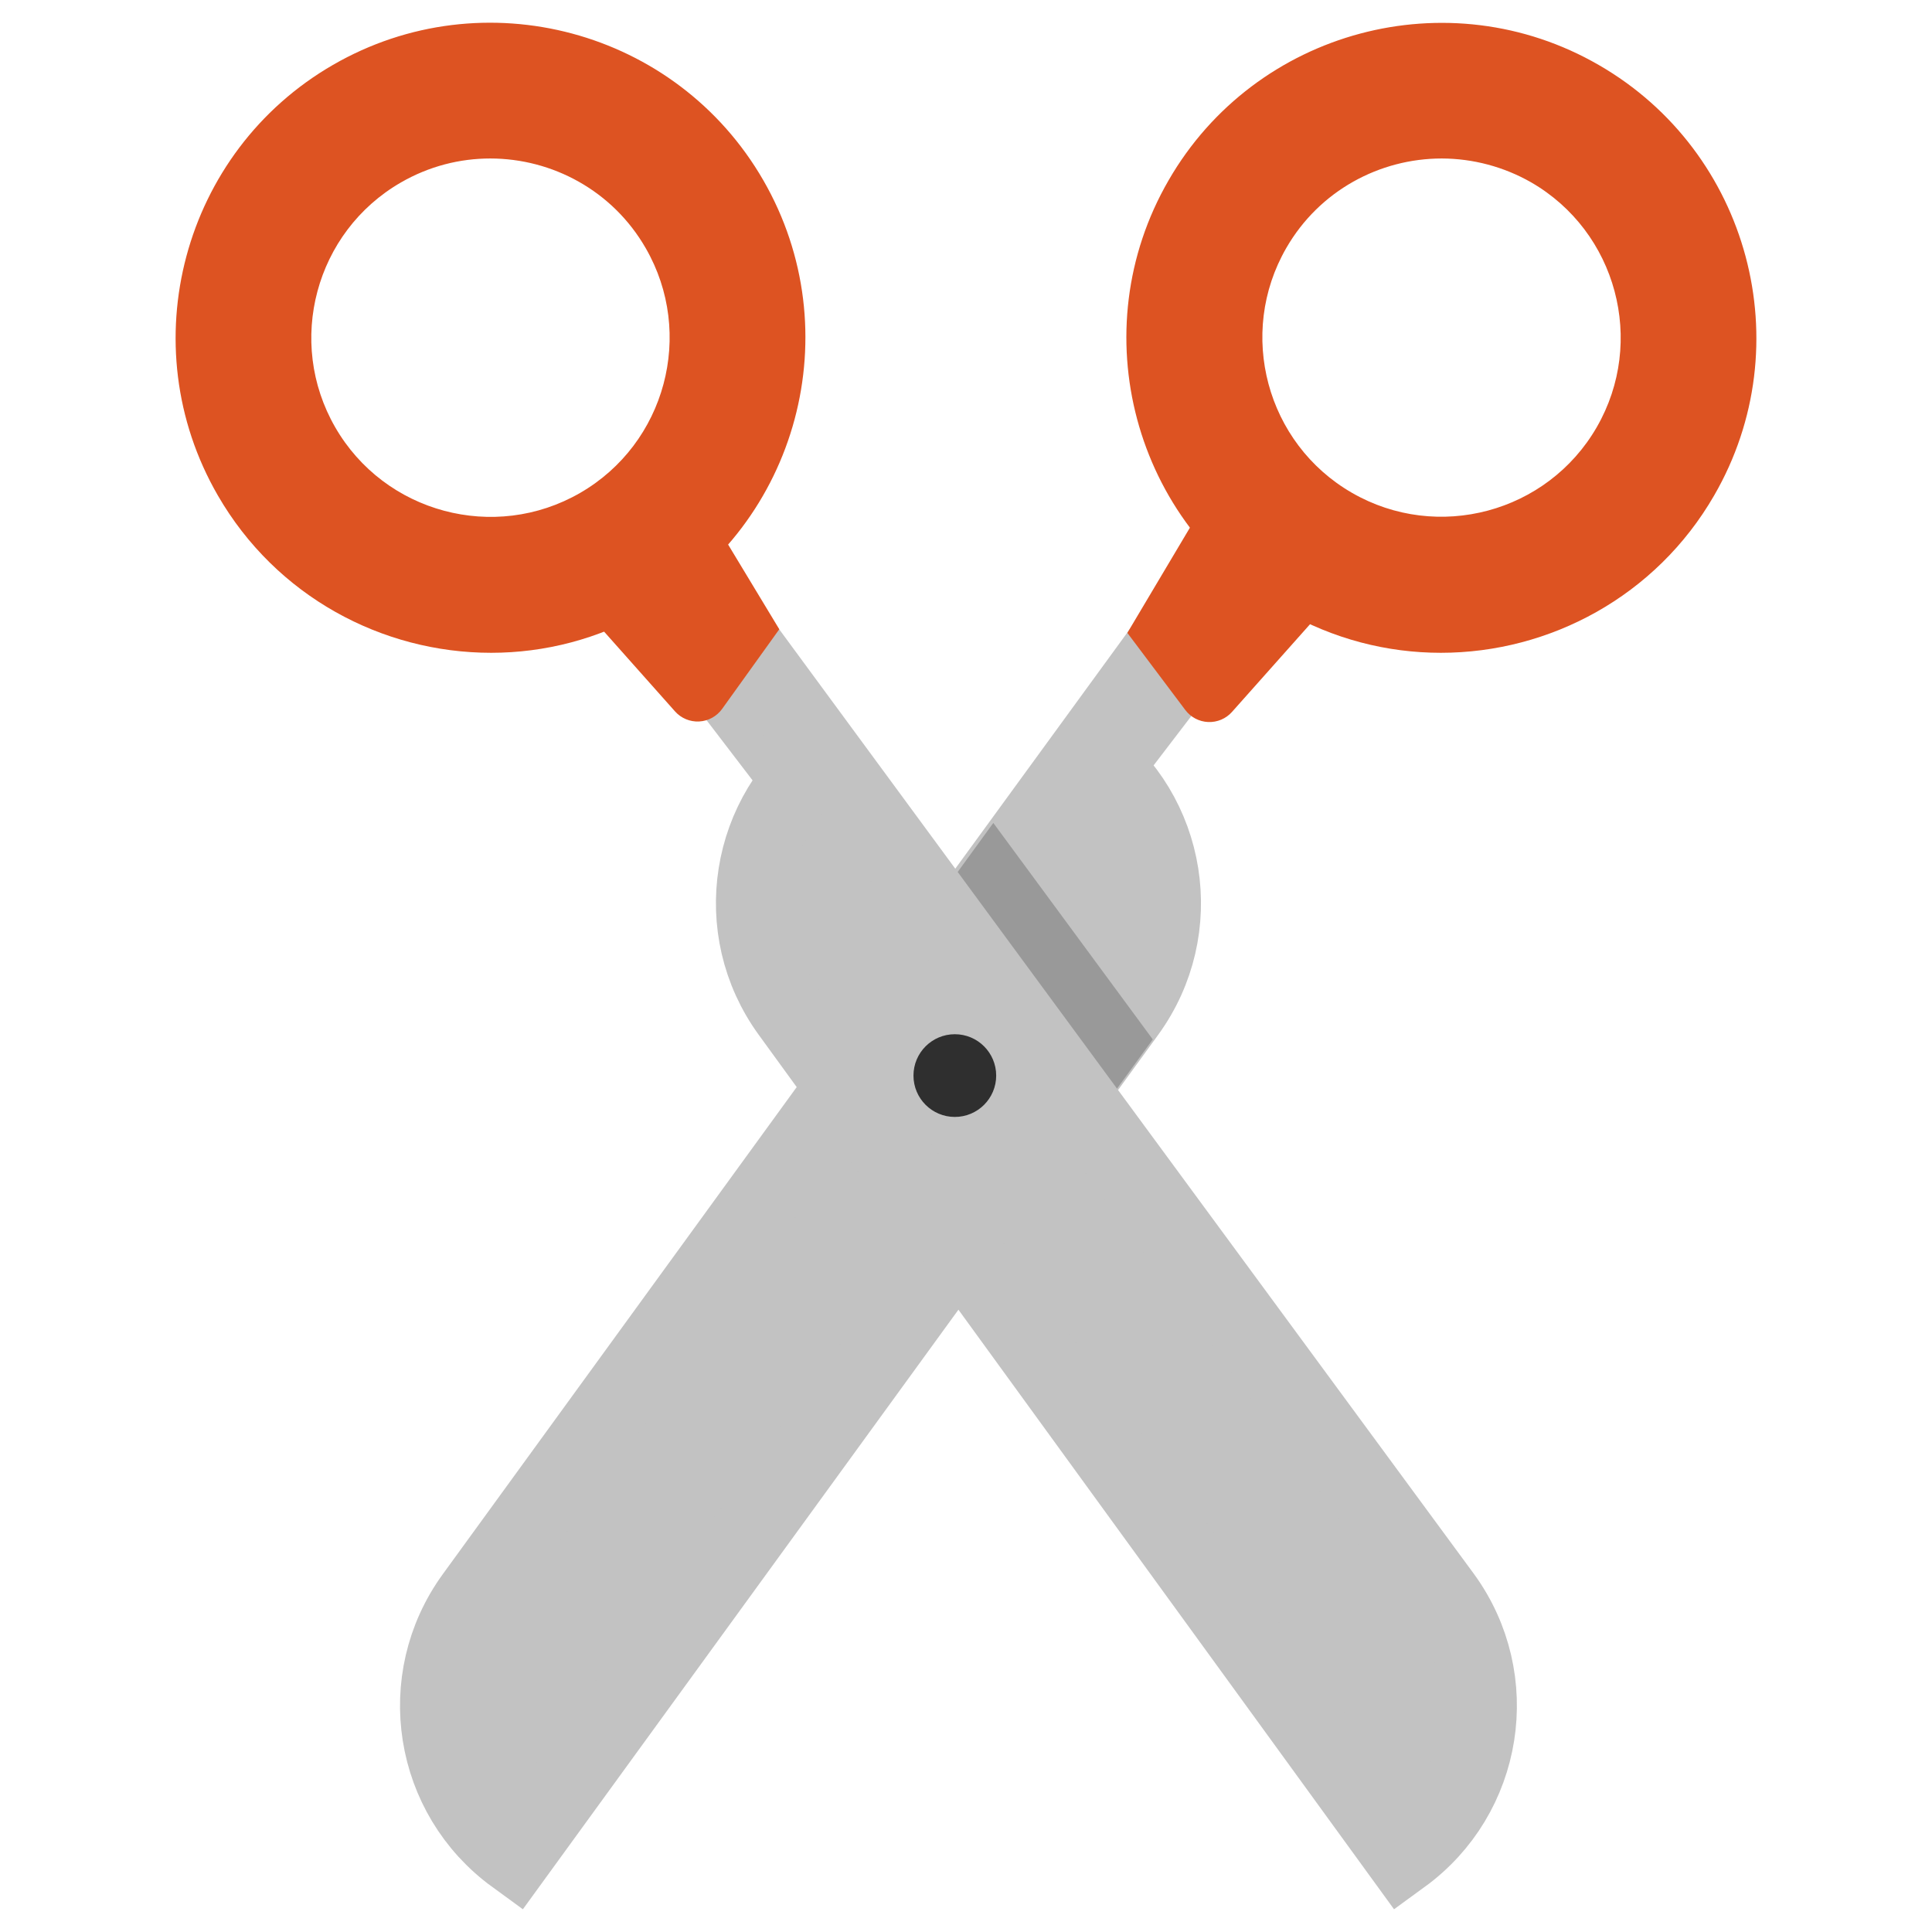
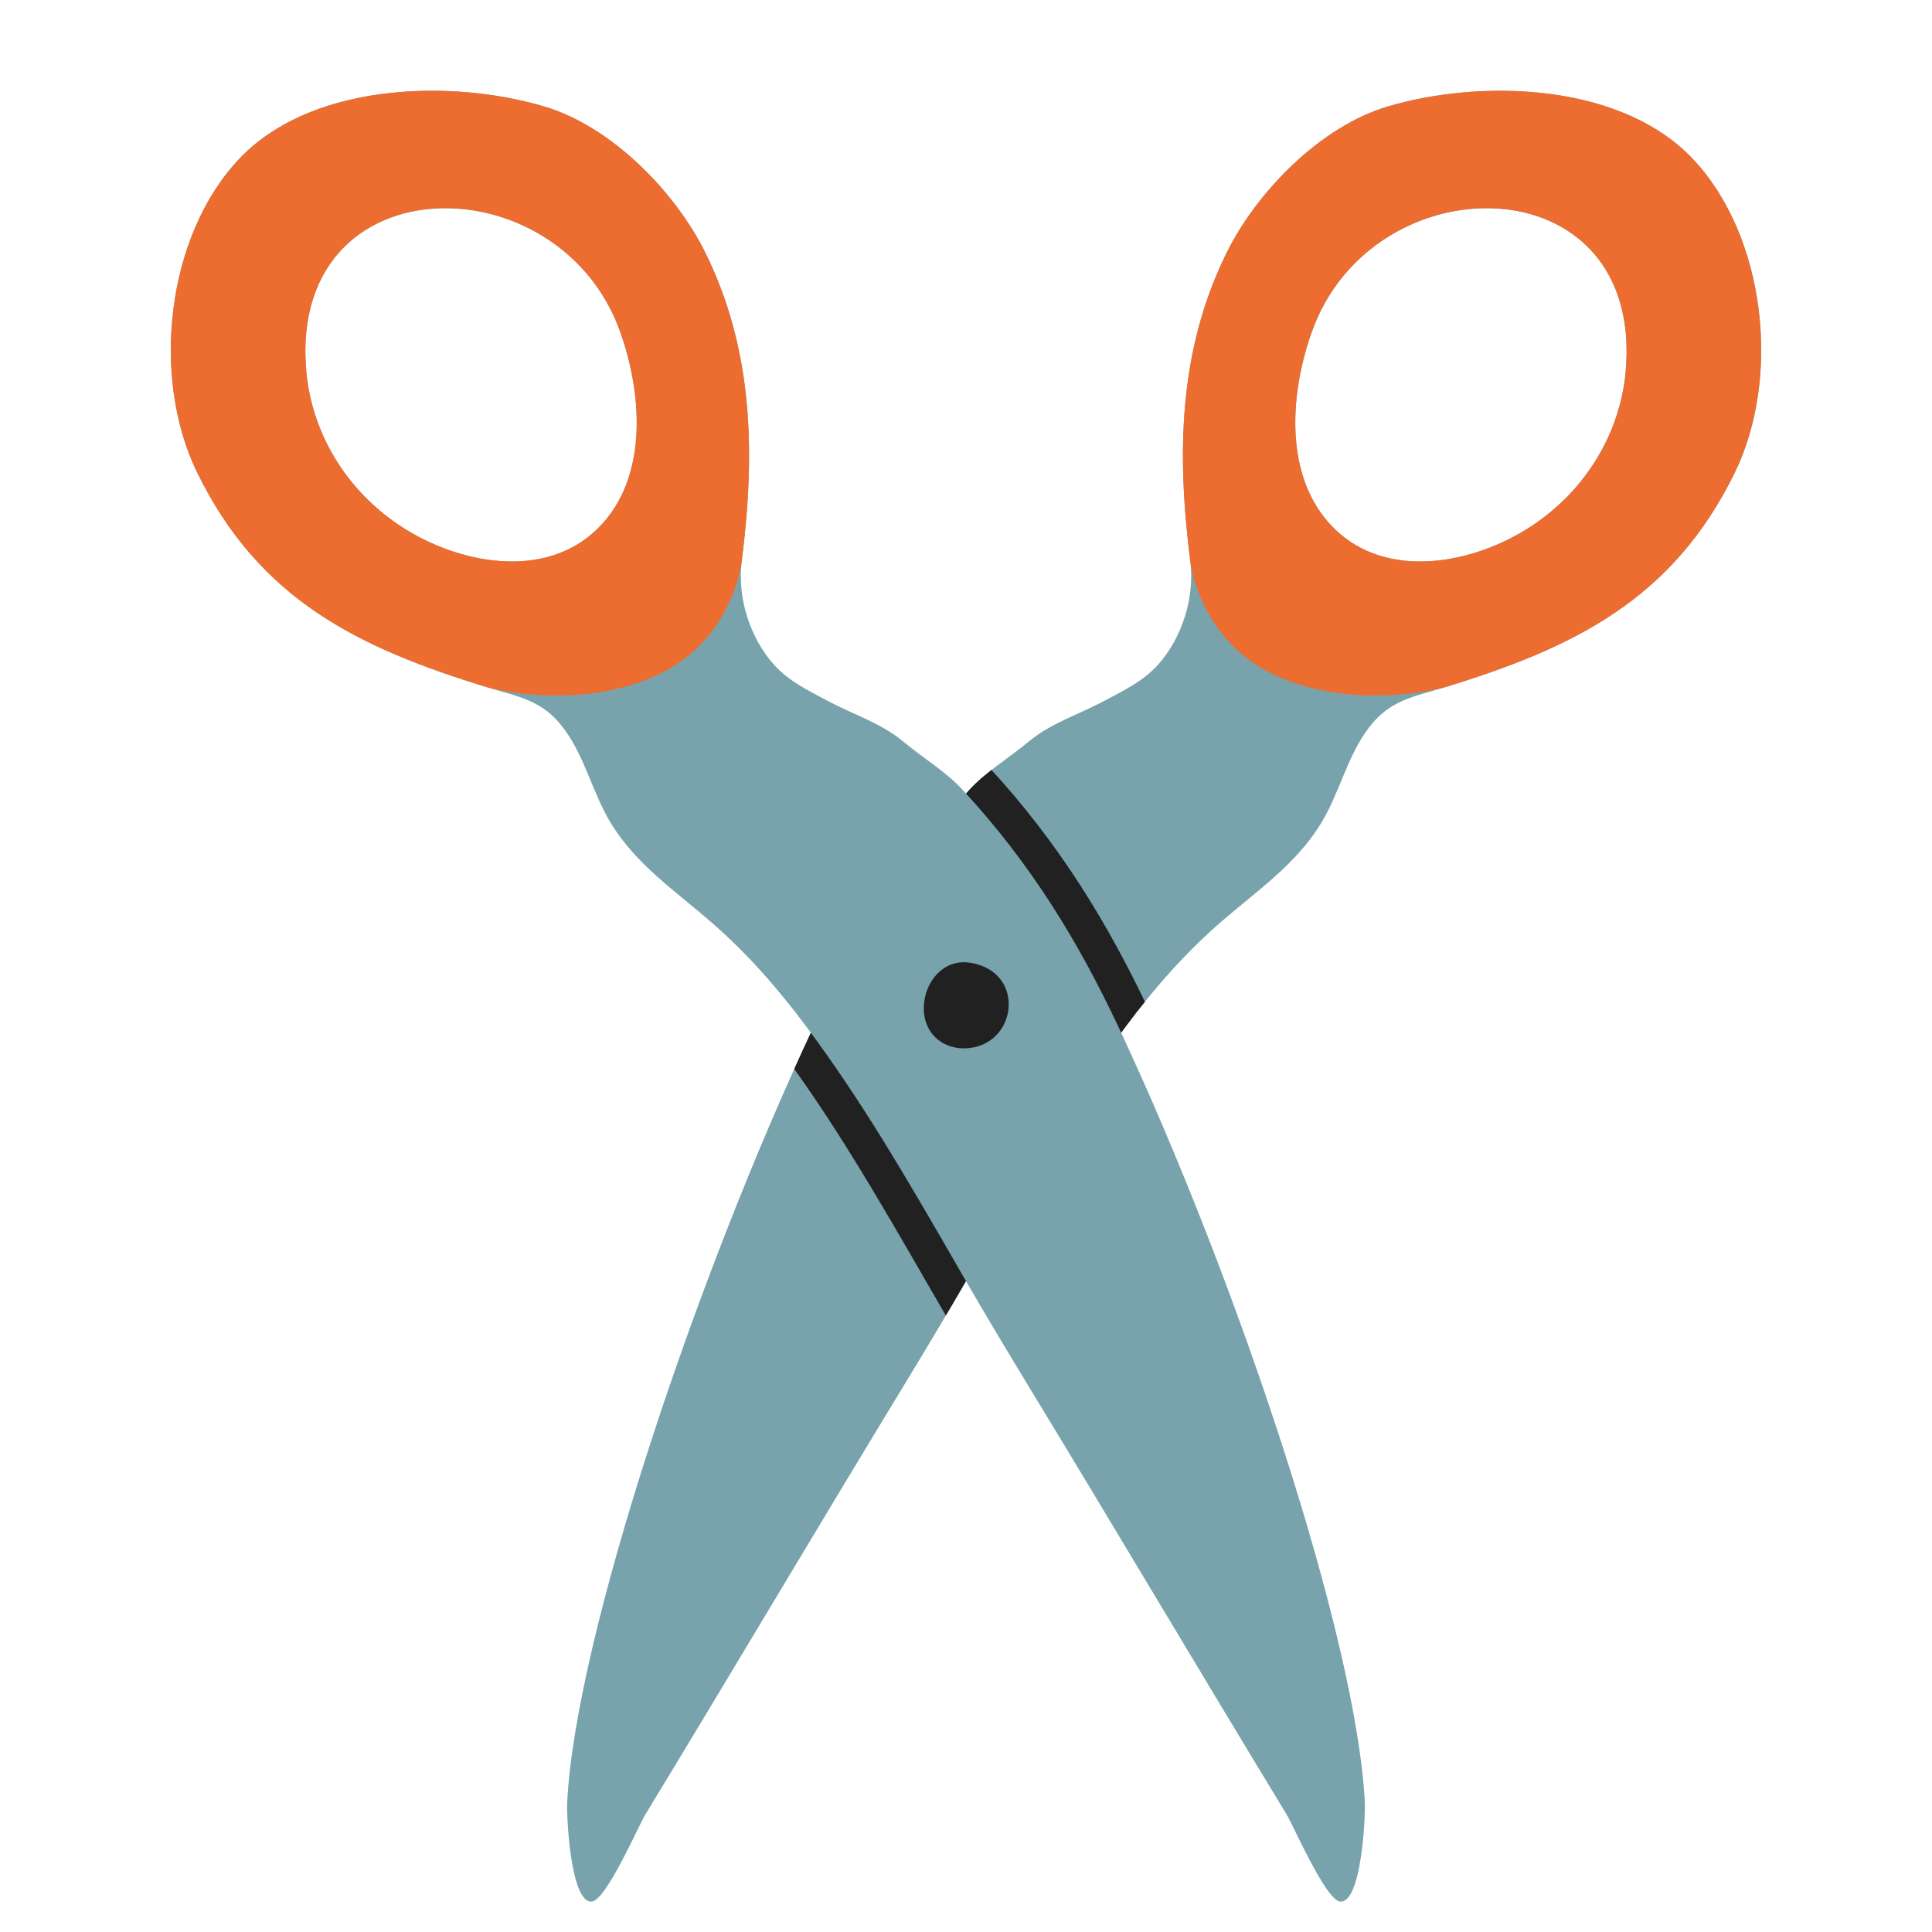
- <svg xmlns="http://www.w3.org/2000/svg" xmlns:xlink="http://www.w3.org/1999/xlink" viewBox="0 0 128 128">
-   <path d="M62.53 83.85L34.09 123c-5.51-4.01-6.74-11.72-2.73-17.24l25.38-34.93M71.98 49.85c5.51 4.01 6.74 11.72 2.73 17.24l-3.8 5.23-5.8-13.02L85 32" fill="#c2c2c2" stroke="#c2c2c2" stroke-width="5" stroke-miterlimit="10" />
-   <defs>
-     <path id="a" d="M72 46c7.06 5.13 10.13 14.94 5 22l-4.86 6.69-8.93-16.59L72 46z" />
+ <svg xmlns="http://www.w3.org/2000/svg" version="1.1" id="レイヤー_1" x="0px" y="0px" width="128px" height="128px" viewBox="0 0 128 128" enable-background="new 0 0 128 128" xml:space="preserve">
+   <defs id="defs2">
+     <clipPath clipPathUnits="userSpaceOnUse" id="clipPath7">
+       <path id="path8" d="M 27.438,3.605 C 22.16,3.762 16.643,5.341 12.864,9.2 8.307,13.98 6.58,20.921 7.223,27.385 c 0.532,5.619 3.406,10.839 7.331,14.814 4.034,4.085 9.371,6.547 14.783,8.238 1.371,0.497 2.826,0.797 4.153,1.389 1.135,1.031 1.472,2.627 2.107,3.973 1.172,2.698 2.96,5.18 5.296,6.982 2.152,1.18 4.643,1.498 7.013,2.014 5.864,1.146 11.823,1.847 17.613,3.351 0.88,0.296 1.955,0.433 2.448,1.328 5.201,6.206 9.052,13.373 13.112,20.337 1.037,2.027 7.38e-4,4.313 -1.035,6.11 -2.105,3.679 -5.199,6.955 -6.057,11.227 -0.476,2.302 0.181,4.699 1.503,6.608 2.206,3.759 4.594,7.415 6.674,11.245 1.087,2.17 2.126,4.578 4.208,5.978 2.176,1.285 5.273,0.329 6.346,-1.961 1.258,-2.357 1.384,-5.111 1.454,-7.725 -0.109,-4.541 -1.183,-8.989 -2.232,-13.386 C 89.197,97.044 85.371,86.482 81.119,76.127 78.132,69.04 74.975,61.921 70.299,55.76 c -2.007,-2.601 -4.098,-5.21 -6.803,-7.122 -1.583,-1.239 -3.203,-2.454 -5.07,-3.236 -1.574,-0.799 -3.365,-1.376 -4.59,-2.7 -1.093,-1.378 -1.11,-3.245 -0.79,-4.893 0.82,-7.172 0.334,-14.749 -2.981,-21.28 C 47.562,11.626 43.448,7.425 38.33,5.29 34.884,3.945 31.114,3.554 27.438,3.605 Z m 2.236,15.779 c 3.652,0.145 6.989,2.966 7.729,6.55 0.662,2.42 0.985,5.285 -0.519,7.463 -1.219,1.546 -3.41,1.59 -5.16,1.116 -4.242,-1.021 -7.717,-4.983 -7.721,-9.421 -0.1,-2.005 0.642,-4.313 2.619,-5.167 0.946,-0.453 2.013,-0.584 3.052,-0.542 z" />
+     </clipPath>
+     <clipPath clipPathUnits="userSpaceOnUse" id="clipPath15">
+       <path fill="#78a3ad" d="m 53.888,68.063 c -7.865,16.752 -15.78,40.52 -16.31,51.35 -0.05,1.02 0.238,6.731 1.64,6.57 0.959,-0.11 3.094,-5.037 3.54,-5.77 5.714,-9.397 11.303,-18.848 17.01,-28.23 1.513,-2.488 3.009,-4.979 4.46,-7.5 3.944,-6.854 6.719,-11.587 10.33,-16.44 1.869,-2.511 3.93,-4.87 6.3,-6.93 2.38,-2.07 4.984,-3.818 6.66,-6.56 1.234,-2.018 1.727,-4.433 3.17,-6.34 1.387,-1.833 2.949,-2.043 5,-2.67 8.519,-2.603 15.127,-5.787 19.25,-14.24 3.067,-6.287 2.06,-15.63 -2.77,-20.76 -0.15,-0.16 -0.311,-0.319 -0.47,-0.47 -4.851,-4.579 -13.681,-4.812 -19.75,-3.02 -4.431,1.308 -8.673,5.618 -10.69,9.71 -3.193,6.478 -3.296,13.331 -2.4,20.41 0.304,2.401 -0.528,5.072 -2.14,6.87 -0.988,1.102 -2.327,1.736 -3.61,2.42 -1.627,0.866 -3.501,1.459 -4.93,2.65 -1.341,1.119 -2.808,1.977 -3.95,3.21 -4.516,4.877 -7.676,10.066 -10.34,15.74 z m 33.02,-46.07 c 4.06,-11.42 22.12,-11.27 20.79,2.71 -0.35,3.65 -2.3,7.41 -5.92,9.94 -3.66,2.56 -9.4,3.86 -13.04,0.69 -3.73,-3.26 -3.35,-9.07 -1.83,-13.34 z" id="path15" clip-path="none" style="fill:#212121;stroke:none;stroke-width:5.969;stroke-dasharray:none;stroke-opacity:1" />
+     </clipPath>
  </defs>
-   <clipPath id="b">
-     <use xlink:href="#a" overflow="visible" />
-   </clipPath>
-   <path clip-path="url(#b)" fill="none" stroke="#999" stroke-width="4" stroke-miterlimit="10" d="M76.06 71.81L62.53 53.44" />
-   <path fill="#c2c2c2" stroke="#c2c2c2" stroke-width="5" stroke-miterlimit="10" d="M41 36l13 17" />
-   <path fill="#231815" d="M63.05 72.67" />
-   <path d="M55.02 49.85c-5.51 4.01-6.74 11.72-2.73 17.24L92.91 123c5.51-4.01 6.74-11.72 2.73-17.24L42.96 34.13" fill="#c2c2c2" stroke="#c2c2c2" stroke-width="5" stroke-miterlimit="10" />
-   <circle cx="63.26" cy="71.26" r="2.74" fill="#2f2f2f" />
-   <path fill="#c2c2c2" stroke="#c2c2c2" stroke-width="5" stroke-miterlimit="10" d="M83 38L70 55" />
-   <path d="M88 40l-6.38 7.17a2 2 0 0 1-3.09-.13l-3.84-5.11L80 33l8 7zM38.38 40l6.34 7.13a2 2 0 0 0 3.12-.16l3.79-5.28L46.38 33l-8 7z" fill="#dd5322" />
-   <g fill="#dd5322">
-     <path d="M32.54 43.25c-7.22 0-14.25-3.74-18.11-10.43-5.76-9.97-2.33-22.77 7.63-28.52 9.97-5.76 22.76-2.33 28.51 7.64 5.75 9.97 2.33 22.76-7.64 28.51-3.27 1.9-6.86 2.8-10.39 2.8zm-.06-32.75c-2.01 0-4.05.51-5.92 1.59-5.67 3.27-7.62 10.55-4.35 16.22 3.27 5.67 10.55 7.62 16.22 4.35 5.67-3.27 7.62-10.55 4.35-16.22-2.19-3.81-6.19-5.94-10.3-5.94zM95.46 43.25c-3.54 0-7.12-.9-10.4-2.79-9.97-5.75-13.4-18.55-7.64-28.51 5.75-9.97 18.55-13.4 28.51-7.64 9.97 5.75 13.4 18.55 7.64 28.51-3.85 6.68-10.89 10.43-18.11 10.43zm.06-32.75c-4.11 0-8.11 2.13-10.3 5.93-3.27 5.67-1.32 12.95 4.35 16.22 5.67 3.27 12.95 1.32 16.22-4.35 3.27-5.67 1.32-12.95-4.35-16.22a11.999 11.999 0 0 0-5.92-1.58z" />
+   <g id="g14">
+     <path fill="#78a3ad" d="m 53.888,68.063 c -7.865,16.752 -15.78,40.52 -16.31,51.35 -0.05,1.02 0.238,6.731 1.64,6.57 0.959,-0.11 3.094,-5.037 3.54,-5.77 5.714,-9.397 11.303,-18.848 17.01,-28.23 1.513,-2.488 3.009,-4.979 4.46,-7.5 3.944,-6.854 6.719,-11.587 10.33,-16.44 1.869,-2.511 3.93,-4.87 6.3,-6.93 2.38,-2.07 4.984,-3.818 6.66,-6.56 1.234,-2.018 1.727,-4.433 3.17,-6.34 1.387,-1.833 2.949,-2.043 5,-2.67 8.519,-2.603 15.127,-5.787 19.25,-14.24 3.067,-6.287 2.06,-15.63 -2.77,-20.76 -0.15,-0.16 -0.311,-0.319 -0.47,-0.47 -4.851,-4.579 -13.681,-4.812 -19.75,-3.02 -4.431,1.308 -8.673,5.618 -10.69,9.71 -3.193,6.478 -3.296,13.331 -2.4,20.41 0.304,2.401 -0.528,5.072 -2.14,6.87 -0.988,1.102 -2.327,1.736 -3.61,2.42 -1.627,0.866 -3.501,1.459 -4.93,2.65 -1.341,1.119 -2.808,1.977 -3.95,3.21 -4.516,4.877 -7.676,10.066 -10.34,15.74 z m 33.02,-46.07 c 4.06,-11.42 22.12,-11.27 20.79,2.71 -0.35,3.65 -2.3,7.41 -5.92,9.94 -3.66,2.56 -9.4,3.86 -13.04,0.69 -3.73,-3.26 -3.35,-9.07 -1.83,-13.34 z" id="path4" />
+     <path id="path5" style="fill:#ed6c30;stroke-width:35.906;stroke-linecap:round" d="m 99.584,6.014 c 4.495,0.033 9.082,1.196 12.113,4.059 0.159,0.151 0.32,0.311 0.471,0.471 4.83,5.13 5.836,14.473 2.77,20.76 -4.123,8.453 -10.731,11.637 -19.25,14.24 0,0 -5.655,1.588 -10.957,-0.693 -5.303,-2.281 -5.873,-7.678 -5.873,-7.678 -0.896,-7.079 -0.793,-13.93 2.4,-20.408 2.017,-4.092 6.259,-8.403 10.689,-9.711 2.276,-0.672 4.94,-1.059 7.637,-1.039 z m -1.178,7.779 c -4.616,0.036 -9.595,2.846 -11.498,8.199 -1.52,4.27 -1.9,10.08 1.83,13.34 3.64,3.17 9.379,1.871 13.039,-0.689 3.62,-2.53 5.57,-6.289 5.92,-9.939 0.707,-7.427 -4.059,-10.951 -9.291,-10.91 z" />
  </g>
+   <path fill="#78a3ad" d="m 74.112,68.063 c 7.865,16.752 15.78,40.52 16.31,51.35 0.05,1.02 -0.238,6.731 -1.64,6.57 -0.959,-0.11 -3.094,-5.037 -3.54,-5.77 -5.714,-9.397 -11.303,-18.848 -17.01,-28.23 -1.513,-2.488 -3.009,-4.979 -4.46,-7.5 -3.944,-6.854 -6.719,-11.587 -10.33,-16.44 -1.869,-2.511 -3.93,-4.87 -6.3,-6.93 -2.38,-2.07 -4.984,-3.818 -6.66,-6.56 -1.234,-2.018 -1.727,-4.433 -3.17,-6.34 -1.387,-1.833 -2.949,-2.043 -5,-2.67 -8.519,-2.603 -15.127,-5.787 -19.25,-14.24 -3.067,-6.287 -2.06,-15.63 2.77,-20.76 0.15,-0.16 0.311,-0.319 0.47,-0.47 4.851,-4.579 13.681,-4.812 19.75,-3.02 4.431,1.308 8.673,5.618 10.69,9.71 3.193,6.478 3.296,13.331 2.4,20.41 -0.304,2.401 0.528,5.072 2.14,6.87 0.988,1.102 2.327,1.736 3.61,2.42 1.627,0.866 3.501,1.459 4.93,2.65 1.341,1.119 2.808,1.977 3.95,3.21 4.516,4.877 7.676,10.066 10.34,15.74 z m -33.02,-46.07 c -4.06,-11.42 -22.12,-11.27 -20.79,2.71 0.35,3.65 2.3,7.41 5.92,9.94 3.66,2.56 9.4,3.86 13.04,0.69 3.73,-3.26 3.35,-9.07 1.83,-13.34 z" id="path13" style="stroke:#212121;stroke-width:4.6;stroke-dasharray:none" clip-path="url(#clipPath15)" />
+   <g id="g15">
+     <path fill="#78a3ad" d="m 74.112,68.063 c 7.865,16.752 15.78,40.52 16.31,51.35 0.05,1.02 -0.238,6.731 -1.64,6.57 -0.959,-0.11 -3.094,-5.037 -3.54,-5.77 -5.714,-9.397 -11.303,-18.848 -17.01,-28.23 -1.513,-2.488 -3.009,-4.979 -4.46,-7.5 -3.944,-6.854 -6.719,-11.587 -10.33,-16.44 -1.869,-2.511 -3.93,-4.87 -6.3,-6.93 -2.38,-2.07 -4.984,-3.818 -6.66,-6.56 -1.234,-2.018 -1.727,-4.433 -3.17,-6.34 -1.387,-1.833 -2.949,-2.043 -5,-2.67 -8.519,-2.603 -15.127,-5.787 -19.25,-14.24 -3.067,-6.287 -2.06,-15.63 2.77,-20.76 0.15,-0.16 0.311,-0.319 0.47,-0.47 4.851,-4.579 13.681,-4.812 19.75,-3.02 4.431,1.308 8.673,5.618 10.69,9.71 3.193,6.478 3.296,13.331 2.4,20.41 -0.304,2.401 0.528,5.072 2.14,6.87 0.988,1.102 2.327,1.736 3.61,2.42 1.627,0.866 3.501,1.459 4.93,2.65 1.341,1.119 2.808,1.977 3.95,3.21 4.516,4.877 7.676,10.066 10.34,15.74 z m -33.02,-46.07 c -4.06,-11.42 -22.12,-11.27 -20.79,2.71 0.35,3.65 2.3,7.41 5.92,9.94 3.66,2.56 9.4,3.86 13.04,0.69 3.73,-3.26 3.35,-9.07 1.83,-13.34 z" id="path11" />
+     <path id="path3" style="fill:#ed6c30;stroke-width:35.906;stroke-linecap:round" d="m 28.416,6.014 c -4.495,0.033 -9.082,1.196 -12.113,4.059 -0.159,0.151 -0.32,0.311 -0.471,0.471 -4.83,5.13 -5.836,14.473 -2.77,20.76 4.123,8.453 10.731,11.637 19.25,14.24 0,0 5.655,1.588 10.957,-0.693 5.303,-2.281 5.873,-7.678 5.873,-7.678 0.896,-7.079 0.793,-13.93 -2.4,-20.408 C 44.725,12.673 40.483,8.361 36.052,7.053 33.776,6.381 31.113,5.994 28.416,6.014 Z m 1.178,7.779 c 4.616,0.036 9.595,2.846 11.498,8.199 1.52,4.27 1.9,10.08 -1.83,13.34 -3.64,3.17 -9.379,1.871 -13.039,-0.689 -3.62,-2.53 -5.57,-6.289 -5.92,-9.939 -0.707,-7.427 4.059,-10.951 9.291,-10.91 z" />
+   </g>
+   <path d="m 62.58,69.163 c 0.3,0.15 0.62,0.24 0.96,0.28 3.76,0.31 4.66,-4.98 0.79,-5.65 -2.99,-0.53 -4.35,4.05 -1.75,5.37 z" style="fill:#212121;fill-opacity:1" id="path1-1" />
</svg>
